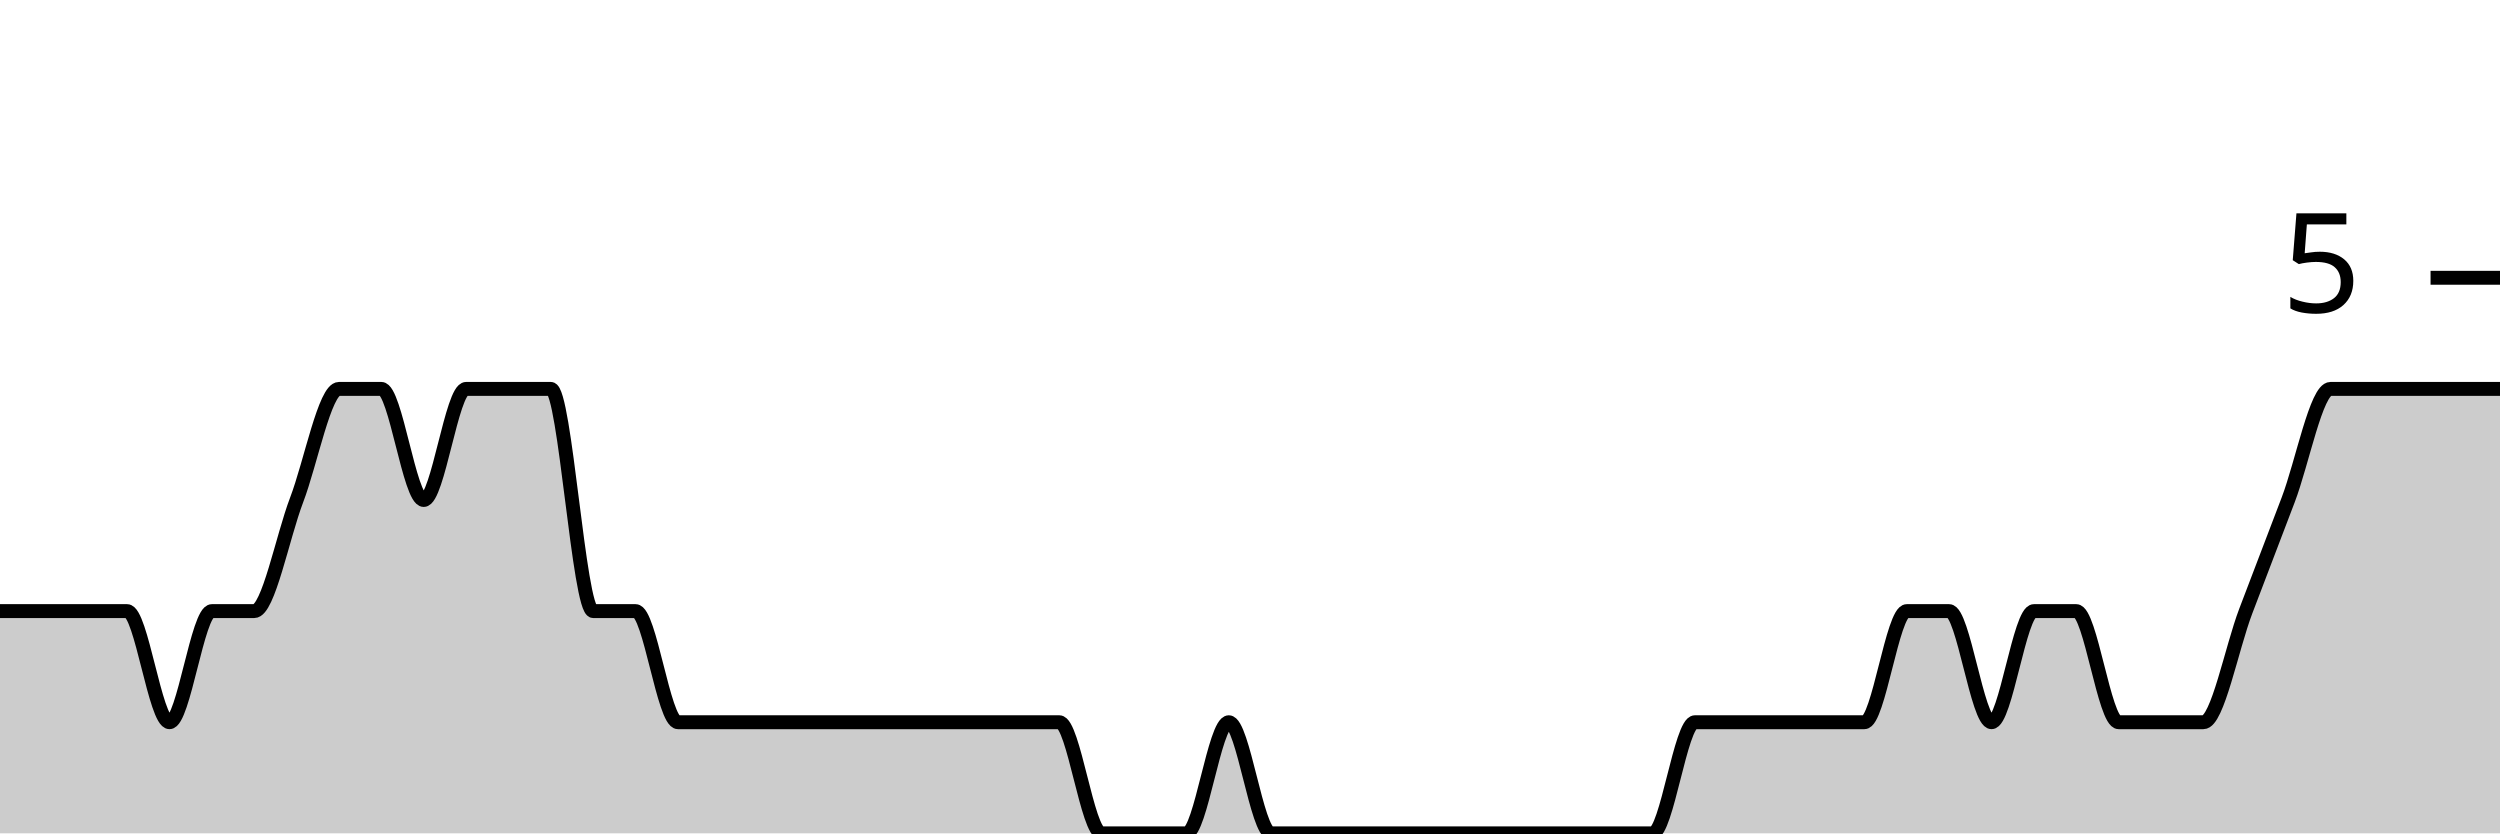
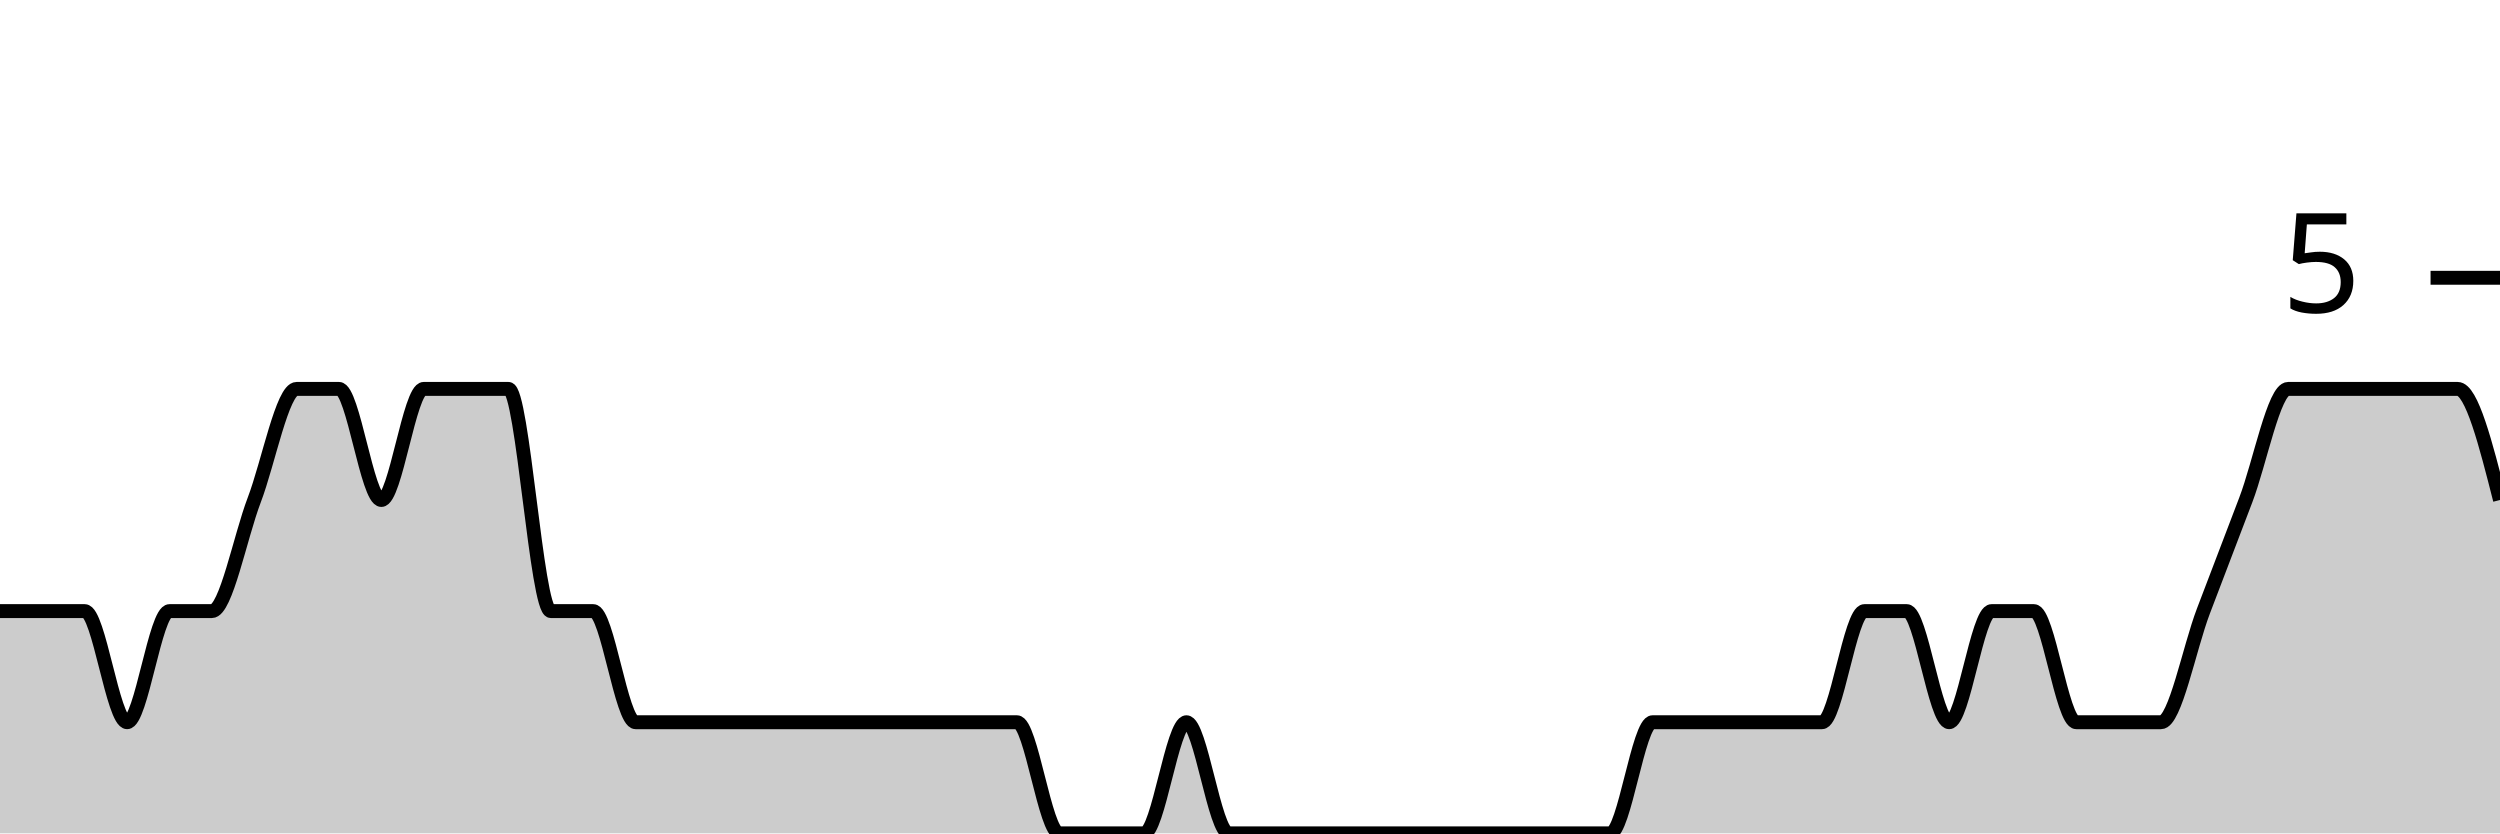
<svg xmlns="http://www.w3.org/2000/svg" viewBox="0 0 180 60">
  <g transform="translate(0,20)">
-     <path class="area" fill="rgba(0, 0, 0, 0.2)" d="M0,24C1.017,24,2.034,24,3.051,24C4.068,24,5.085,24,6.102,24C7.119,24,8.136,24,9.153,24C10.169,24,11.186,32,12.203,32C13.22,32,14.237,24,15.254,24C16.271,24,17.288,24,18.305,24C19.322,24,20.339,18.667,21.356,16C22.373,13.333,23.39,8,24.407,8C25.424,8,26.441,8,27.458,8C28.475,8,29.492,16,30.508,16C31.525,16,32.542,8,33.559,8C34.576,8,35.593,8,36.61,8C37.627,8,38.644,8,39.661,8C40.678,8,41.695,24,42.712,24C43.729,24,44.746,24,45.763,24C46.78,24,47.797,32,48.814,32C49.831,32,50.847,32,51.864,32C52.881,32,53.898,32,54.915,32C55.932,32,56.949,32,57.966,32C58.983,32,60,32,61.017,32C62.034,32,63.051,32,64.068,32C65.085,32,66.102,32,67.119,32C68.136,32,69.153,32,70.169,32C71.186,32,72.203,32,73.22,32C74.237,32,75.254,32,76.271,32C77.288,32,78.305,40,79.322,40C80.339,40,81.356,40,82.373,40C83.39,40,84.407,40,85.424,40C86.441,40,87.458,32,88.475,32C89.492,32,90.508,40,91.525,40C92.542,40,93.559,40,94.576,40C95.593,40,96.61,40,97.627,40C98.644,40,99.661,40,100.678,40C101.695,40,102.712,40,103.729,40C104.746,40,105.763,40,106.78,40C107.797,40,108.814,40,109.831,40C110.847,40,111.864,40,112.881,40C113.898,40,114.915,40,115.932,40C116.949,40,117.966,40,118.983,40C120,40,121.017,32,122.034,32C123.051,32,124.068,32,125.085,32C126.102,32,127.119,32,128.136,32C129.153,32,130.169,32,131.186,32C132.203,32,133.22,32,134.237,32C135.254,32,136.271,24,137.288,24C138.305,24,139.322,24,140.339,24C141.356,24,142.373,32,143.39,32C144.407,32,145.424,24,146.441,24C147.458,24,148.475,24,149.492,24C150.508,24,151.525,32,152.542,32C153.559,32,154.576,32,155.593,32C156.61,32,157.627,32,158.644,32C159.661,32,160.678,26.667,161.695,24C162.712,21.333,163.729,18.667,164.746,16C165.763,13.333,166.78,8,167.797,8C168.814,8,169.831,8,170.847,8C171.864,8,172.881,8,173.898,8C174.915,8,175.932,8,176.949,8C177.966,8,178.983,8,180,8L180,40C178.983,40,177.966,40,176.949,40C175.932,40,174.915,40,173.898,40C172.881,40,171.864,40,170.847,40C169.831,40,168.814,40,167.797,40C166.78,40,165.763,40,164.746,40C163.729,40,162.712,40,161.695,40C160.678,40,159.661,40,158.644,40C157.627,40,156.61,40,155.593,40C154.576,40,153.559,40,152.542,40C151.525,40,150.508,40,149.492,40C148.475,40,147.458,40,146.441,40C145.424,40,144.407,40,143.39,40C142.373,40,141.356,40,140.339,40C139.322,40,138.305,40,137.288,40C136.271,40,135.254,40,134.237,40C133.22,40,132.203,40,131.186,40C130.169,40,129.153,40,128.136,40C127.119,40,126.102,40,125.085,40C124.068,40,123.051,40,122.034,40C121.017,40,120,40,118.983,40C117.966,40,116.949,40,115.932,40C114.915,40,113.898,40,112.881,40C111.864,40,110.847,40,109.831,40C108.814,40,107.797,40,106.78,40C105.763,40,104.746,40,103.729,40C102.712,40,101.695,40,100.678,40C99.661,40,98.644,40,97.627,40C96.61,40,95.593,40,94.576,40C93.559,40,92.542,40,91.525,40C90.508,40,89.492,40,88.475,40C87.458,40,86.441,40,85.424,40C84.407,40,83.39,40,82.373,40C81.356,40,80.339,40,79.322,40C78.305,40,77.288,40,76.271,40C75.254,40,74.237,40,73.22,40C72.203,40,71.186,40,70.169,40C69.153,40,68.136,40,67.119,40C66.102,40,65.085,40,64.068,40C63.051,40,62.034,40,61.017,40C60,40,58.983,40,57.966,40C56.949,40,55.932,40,54.915,40C53.898,40,52.881,40,51.864,40C50.847,40,49.831,40,48.814,40C47.797,40,46.78,40,45.763,40C44.746,40,43.729,40,42.712,40C41.695,40,40.678,40,39.661,40C38.644,40,37.627,40,36.61,40C35.593,40,34.576,40,33.559,40C32.542,40,31.525,40,30.508,40C29.492,40,28.475,40,27.458,40C26.441,40,25.424,40,24.407,40C23.39,40,22.373,40,21.356,40C20.339,40,19.322,40,18.305,40C17.288,40,16.271,40,15.254,40C14.237,40,13.22,40,12.203,40C11.186,40,10.169,40,9.153,40C8.136,40,7.119,40,6.102,40C5.085,40,4.068,40,3.051,40C2.034,40,1.017,40,0,40Z" />
-     <path class="line" stroke="black" fill="none" d="M0,24C1.017,24,2.034,24,3.051,24C4.068,24,5.085,24,6.102,24C7.119,24,8.136,24,9.153,24C10.169,24,11.186,32,12.203,32C13.22,32,14.237,24,15.254,24C16.271,24,17.288,24,18.305,24C19.322,24,20.339,18.667,21.356,16C22.373,13.333,23.39,8,24.407,8C25.424,8,26.441,8,27.458,8C28.475,8,29.492,16,30.508,16C31.525,16,32.542,8,33.559,8C34.576,8,35.593,8,36.61,8C37.627,8,38.644,8,39.661,8C40.678,8,41.695,24,42.712,24C43.729,24,44.746,24,45.763,24C46.78,24,47.797,32,48.814,32C49.831,32,50.847,32,51.864,32C52.881,32,53.898,32,54.915,32C55.932,32,56.949,32,57.966,32C58.983,32,60,32,61.017,32C62.034,32,63.051,32,64.068,32C65.085,32,66.102,32,67.119,32C68.136,32,69.153,32,70.169,32C71.186,32,72.203,32,73.22,32C74.237,32,75.254,32,76.271,32C77.288,32,78.305,40,79.322,40C80.339,40,81.356,40,82.373,40C83.39,40,84.407,40,85.424,40C86.441,40,87.458,32,88.475,32C89.492,32,90.508,40,91.525,40C92.542,40,93.559,40,94.576,40C95.593,40,96.61,40,97.627,40C98.644,40,99.661,40,100.678,40C101.695,40,102.712,40,103.729,40C104.746,40,105.763,40,106.78,40C107.797,40,108.814,40,109.831,40C110.847,40,111.864,40,112.881,40C113.898,40,114.915,40,115.932,40C116.949,40,117.966,40,118.983,40C120,40,121.017,32,122.034,32C123.051,32,124.068,32,125.085,32C126.102,32,127.119,32,128.136,32C129.153,32,130.169,32,131.186,32C132.203,32,133.22,32,134.237,32C135.254,32,136.271,24,137.288,24C138.305,24,139.322,24,140.339,24C141.356,24,142.373,32,143.39,32C144.407,32,145.424,24,146.441,24C147.458,24,148.475,24,149.492,24C150.508,24,151.525,32,152.542,32C153.559,32,154.576,32,155.593,32C156.61,32,157.627,32,158.644,32C159.661,32,160.678,26.667,161.695,24C162.712,21.333,163.729,18.667,164.746,16C165.763,13.333,166.78,8,167.797,8C168.814,8,169.831,8,170.847,8C171.864,8,172.881,8,173.898,8C174.915,8,175.932,8,176.949,8C177.966,8,178.983,8,180,8" />
+     <path class="area" fill="rgba(0, 0, 0, 0.2)" d="M0,24C1.017,24,2.034,24,3.051,24C4.068,24,5.085,24,6.102,24C7.119,24,8.136,32,9.153,32C10.169,32,11.186,24,12.203,24C13.22,24,14.237,24,15.254,24C16.271,24,17.288,18.667,18.305,16C19.322,13.333,20.339,8,21.356,8C22.373,8,23.39,8,24.407,8C25.424,8,26.441,16,27.458,16C28.475,16,29.492,8,30.508,8C31.525,8,32.542,8,33.559,8C34.576,8,35.593,8,36.61,8C37.627,8,38.644,24,39.661,24C40.678,24,41.695,24,42.712,24C43.729,24,44.746,32,45.763,32C46.78,32,47.797,32,48.814,32C49.831,32,50.847,32,51.864,32C52.881,32,53.898,32,54.915,32C55.932,32,56.949,32,57.966,32C58.983,32,60,32,61.017,32C62.034,32,63.051,32,64.068,32C65.085,32,66.102,32,67.119,32C68.136,32,69.153,32,70.169,32C71.186,32,72.203,32,73.22,32C74.237,32,75.254,40,76.271,40C77.288,40,78.305,40,79.322,40C80.339,40,81.356,40,82.373,40C83.39,40,84.407,32,85.424,32C86.441,32,87.458,40,88.475,40C89.492,40,90.508,40,91.525,40C92.542,40,93.559,40,94.576,40C95.593,40,96.61,40,97.627,40C98.644,40,99.661,40,100.678,40C101.695,40,102.712,40,103.729,40C104.746,40,105.763,40,106.78,40C107.797,40,108.814,40,109.831,40C110.847,40,111.864,40,112.881,40C113.898,40,114.915,40,115.932,40C116.949,40,117.966,32,118.983,32C120,32,121.017,32,122.034,32C123.051,32,124.068,32,125.085,32C126.102,32,127.119,32,128.136,32C129.153,32,130.169,32,131.186,32C132.203,32,133.22,24,134.237,24C135.254,24,136.271,24,137.288,24C138.305,24,139.322,32,140.339,32C141.356,32,142.373,24,143.39,24C144.407,24,145.424,24,146.441,24C147.458,24,148.475,32,149.492,32C150.508,32,151.525,32,152.542,32C153.559,32,154.576,32,155.593,32C156.61,32,157.627,26.667,158.644,24C159.661,21.333,160.678,18.667,161.695,16C162.712,13.333,163.729,8,164.746,8C165.763,8,166.78,8,167.797,8C168.814,8,169.831,8,170.847,8C171.864,8,172.881,8,173.898,8C174.915,8,175.932,8,176.949,8C177.966,8,178.983,12,180,16L180,40C178.983,40,177.966,40,176.949,40C175.932,40,174.915,40,173.898,40C172.881,40,171.864,40,170.847,40C169.831,40,168.814,40,167.797,40C166.78,40,165.763,40,164.746,40C163.729,40,162.712,40,161.695,40C160.678,40,159.661,40,158.644,40C157.627,40,156.61,40,155.593,40C154.576,40,153.559,40,152.542,40C151.525,40,150.508,40,149.492,40C148.475,40,147.458,40,146.441,40C145.424,40,144.407,40,143.39,40C142.373,40,141.356,40,140.339,40C139.322,40,138.305,40,137.288,40C136.271,40,135.254,40,134.237,40C133.22,40,132.203,40,131.186,40C130.169,40,129.153,40,128.136,40C127.119,40,126.102,40,125.085,40C124.068,40,123.051,40,122.034,40C121.017,40,120,40,118.983,40C117.966,40,116.949,40,115.932,40C114.915,40,113.898,40,112.881,40C111.864,40,110.847,40,109.831,40C108.814,40,107.797,40,106.78,40C105.763,40,104.746,40,103.729,40C102.712,40,101.695,40,100.678,40C99.661,40,98.644,40,97.627,40C96.61,40,95.593,40,94.576,40C93.559,40,92.542,40,91.525,40C90.508,40,89.492,40,88.475,40C87.458,40,86.441,40,85.424,40C84.407,40,83.39,40,82.373,40C81.356,40,80.339,40,79.322,40C78.305,40,77.288,40,76.271,40C75.254,40,74.237,40,73.22,40C72.203,40,71.186,40,70.169,40C69.153,40,68.136,40,67.119,40C66.102,40,65.085,40,64.068,40C63.051,40,62.034,40,61.017,40C60,40,58.983,40,57.966,40C56.949,40,55.932,40,54.915,40C53.898,40,52.881,40,51.864,40C50.847,40,49.831,40,48.814,40C47.797,40,46.78,40,45.763,40C44.746,40,43.729,40,42.712,40C41.695,40,40.678,40,39.661,40C38.644,40,37.627,40,36.61,40C35.593,40,34.576,40,33.559,40C32.542,40,31.525,40,30.508,40C29.492,40,28.475,40,27.458,40C26.441,40,25.424,40,24.407,40C23.39,40,22.373,40,21.356,40C20.339,40,19.322,40,18.305,40C17.288,40,16.271,40,15.254,40C14.237,40,13.22,40,12.203,40C11.186,40,10.169,40,9.153,40C8.136,40,7.119,40,6.102,40C5.085,40,4.068,40,3.051,40C2.034,40,1.017,40,0,40Z" />
+     <path class="line" stroke="black" fill="none" d="M0,24C1.017,24,2.034,24,3.051,24C4.068,24,5.085,24,6.102,24C7.119,24,8.136,32,9.153,32C10.169,32,11.186,24,12.203,24C13.22,24,14.237,24,15.254,24C16.271,24,17.288,18.667,18.305,16C19.322,13.333,20.339,8,21.356,8C22.373,8,23.39,8,24.407,8C25.424,8,26.441,16,27.458,16C28.475,16,29.492,8,30.508,8C31.525,8,32.542,8,33.559,8C34.576,8,35.593,8,36.61,8C37.627,8,38.644,24,39.661,24C40.678,24,41.695,24,42.712,24C43.729,24,44.746,32,45.763,32C46.78,32,47.797,32,48.814,32C49.831,32,50.847,32,51.864,32C52.881,32,53.898,32,54.915,32C55.932,32,56.949,32,57.966,32C58.983,32,60,32,61.017,32C62.034,32,63.051,32,64.068,32C65.085,32,66.102,32,67.119,32C68.136,32,69.153,32,70.169,32C71.186,32,72.203,32,73.22,32C74.237,32,75.254,40,76.271,40C77.288,40,78.305,40,79.322,40C80.339,40,81.356,40,82.373,40C83.39,40,84.407,32,85.424,32C86.441,32,87.458,40,88.475,40C89.492,40,90.508,40,91.525,40C92.542,40,93.559,40,94.576,40C95.593,40,96.61,40,97.627,40C98.644,40,99.661,40,100.678,40C101.695,40,102.712,40,103.729,40C104.746,40,105.763,40,106.78,40C107.797,40,108.814,40,109.831,40C110.847,40,111.864,40,112.881,40C113.898,40,114.915,40,115.932,40C116.949,40,117.966,32,118.983,32C120,32,121.017,32,122.034,32C123.051,32,124.068,32,125.085,32C126.102,32,127.119,32,128.136,32C129.153,32,130.169,32,131.186,32C132.203,32,133.22,24,134.237,24C135.254,24,136.271,24,137.288,24C138.305,24,139.322,32,140.339,32C141.356,32,142.373,24,143.39,24C144.407,24,145.424,24,146.441,24C147.458,24,148.475,32,149.492,32C150.508,32,151.525,32,152.542,32C153.559,32,154.576,32,155.593,32C156.61,32,157.627,26.667,158.644,24C159.661,21.333,160.678,18.667,161.695,16C162.712,13.333,163.729,8,164.746,8C165.763,8,166.78,8,167.797,8C168.814,8,169.831,8,170.847,8C171.864,8,172.881,8,173.898,8C174.915,8,175.932,8,176.949,8C177.966,8,178.983,12,180,16" />
    <path class="axis-ceiling" stroke-width="1" stroke="black" fill="none" d="M175,0L180,0" />
    <text class="axis-ceiling-label" font-family="sans-serif" text-anchor="end" font-size="10px" x="170" y="2.5">5</text>
  </g>
</svg>
